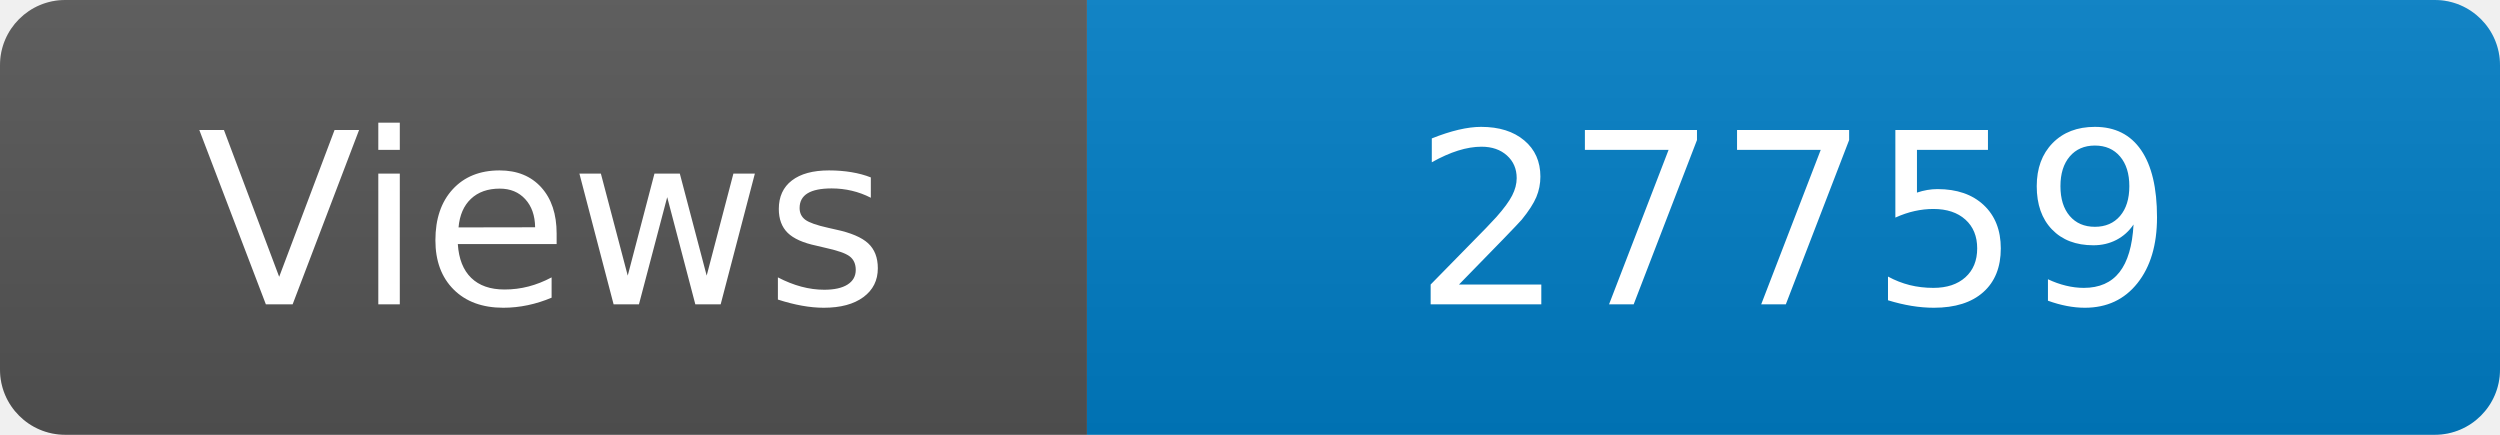
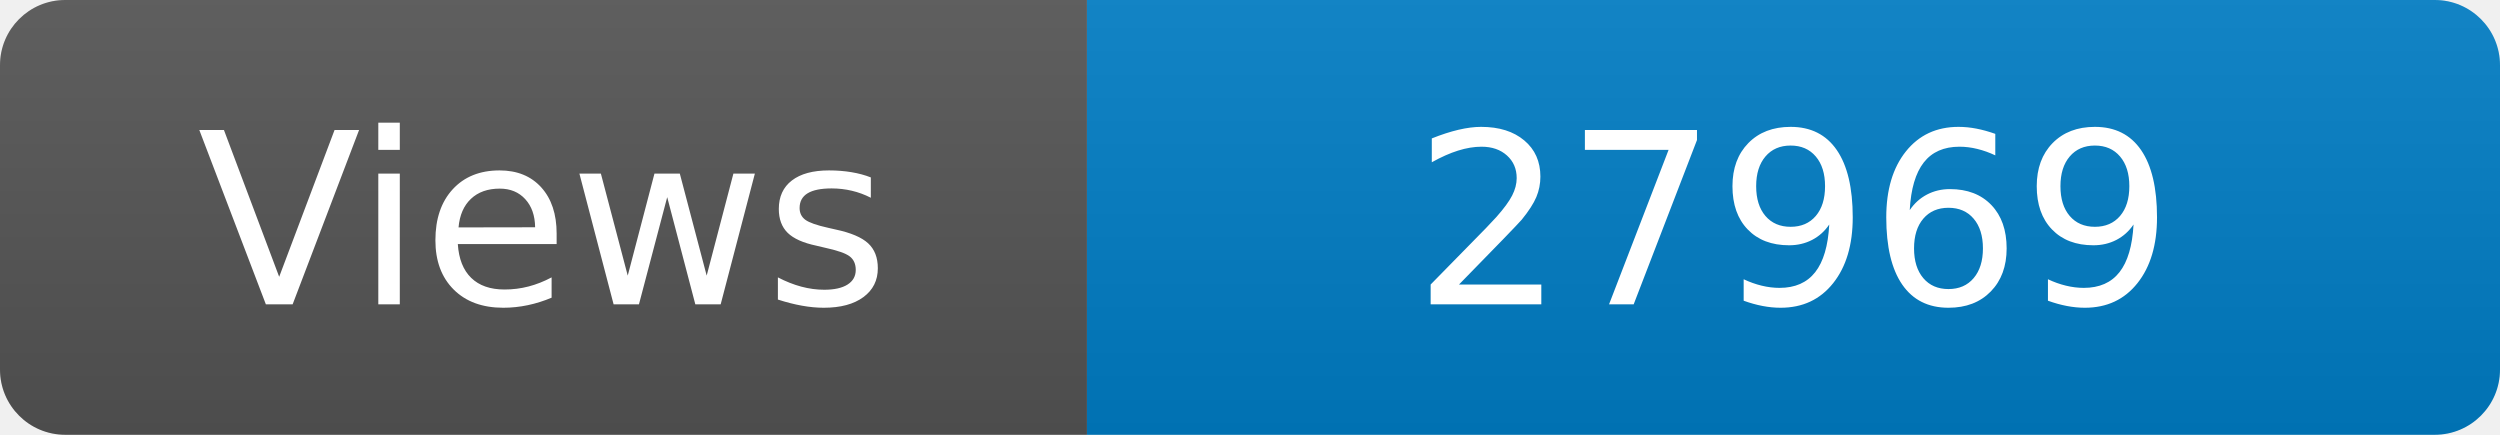
<svg xmlns="http://www.w3.org/2000/svg" width="115" height="20" role="img" aria-label="Maintained?: yes">
  <linearGradient id="s" x2="0" y2="100%">
    <stop offset="0" stop-color="#bbb" stop-opacity=".1" />
    <stop offset="1" stop-opacity=".1" />
  </linearGradient>
  <clipPath id="r">
    <rect width="115" height="20" rx="3" fill="#fff" />
  </clipPath>
  <g clip-path="url(#r)">
    <rect width="50" height="20" fill="#555" />
    <rect x="50" width="160" height="20" fill="#007ec6" />
    <rect width="115" height="20" fill="url(#s)" />
  </g>
  <g fill="#fff" text-anchor="middle" font-family="Verdana,Geneva,DejaVu Sans,sans-serif" font-size="110">
    <text x="250" y="140" transform="scale(.1)" fill="#fff">Views</text>
-     <text x="825" y="140" transform="scale(.1)" fill="#fff">27759</text>
+     <text x="825" y="140" transform="scale(.1)" fill="#fff">27969</text>
  </g>
</svg>
